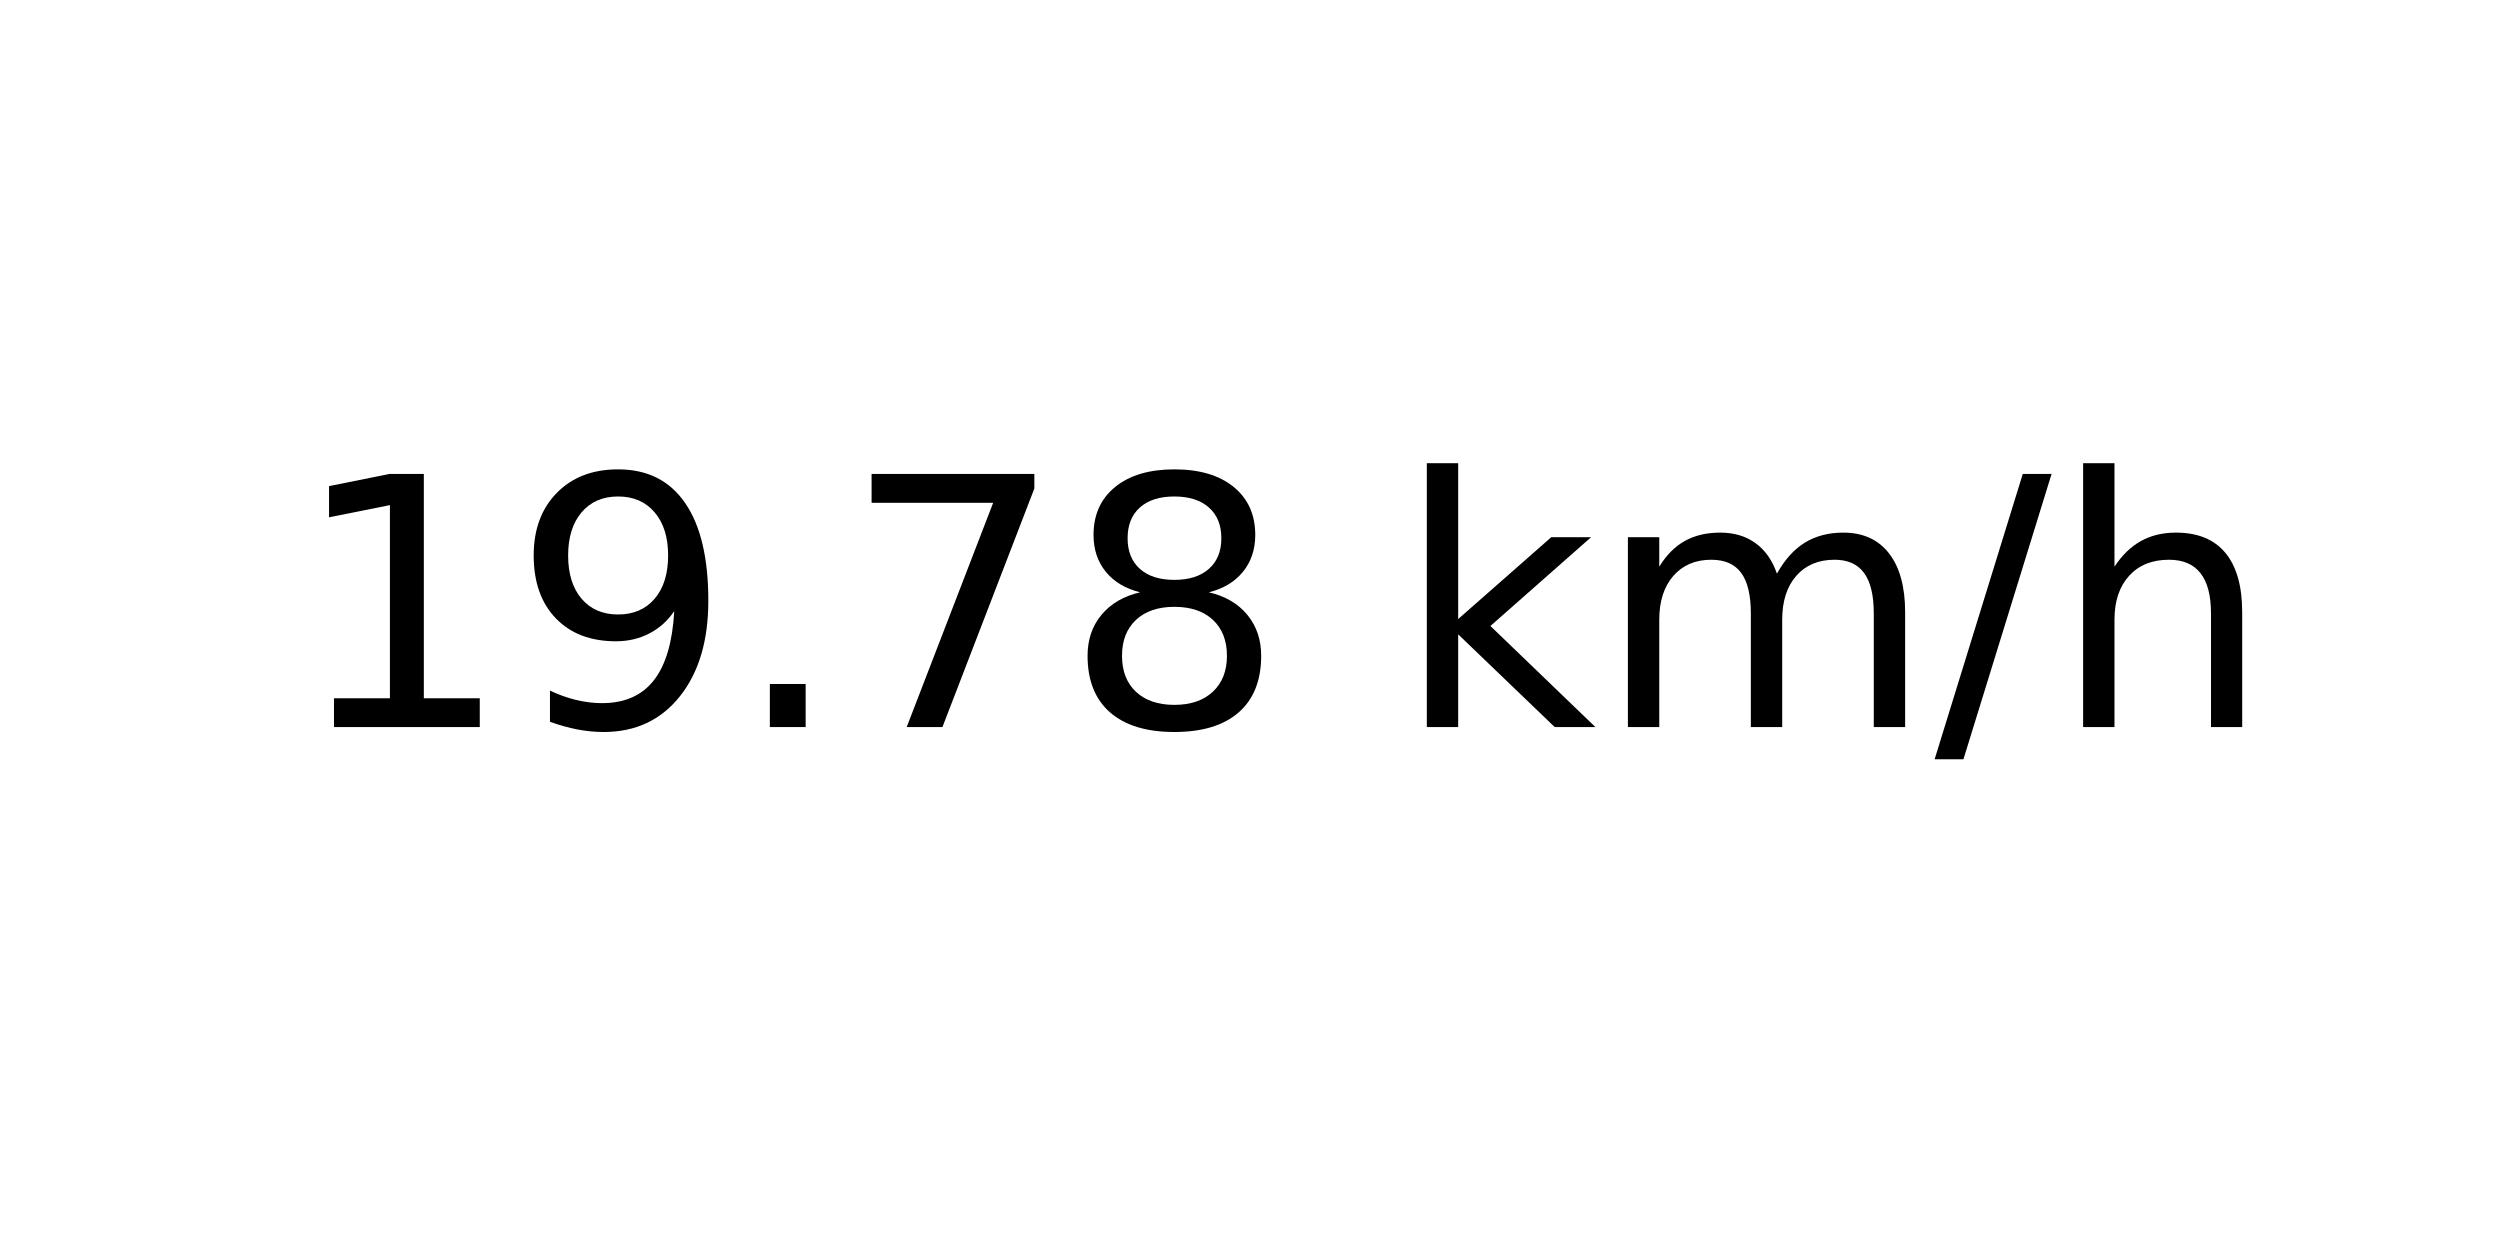
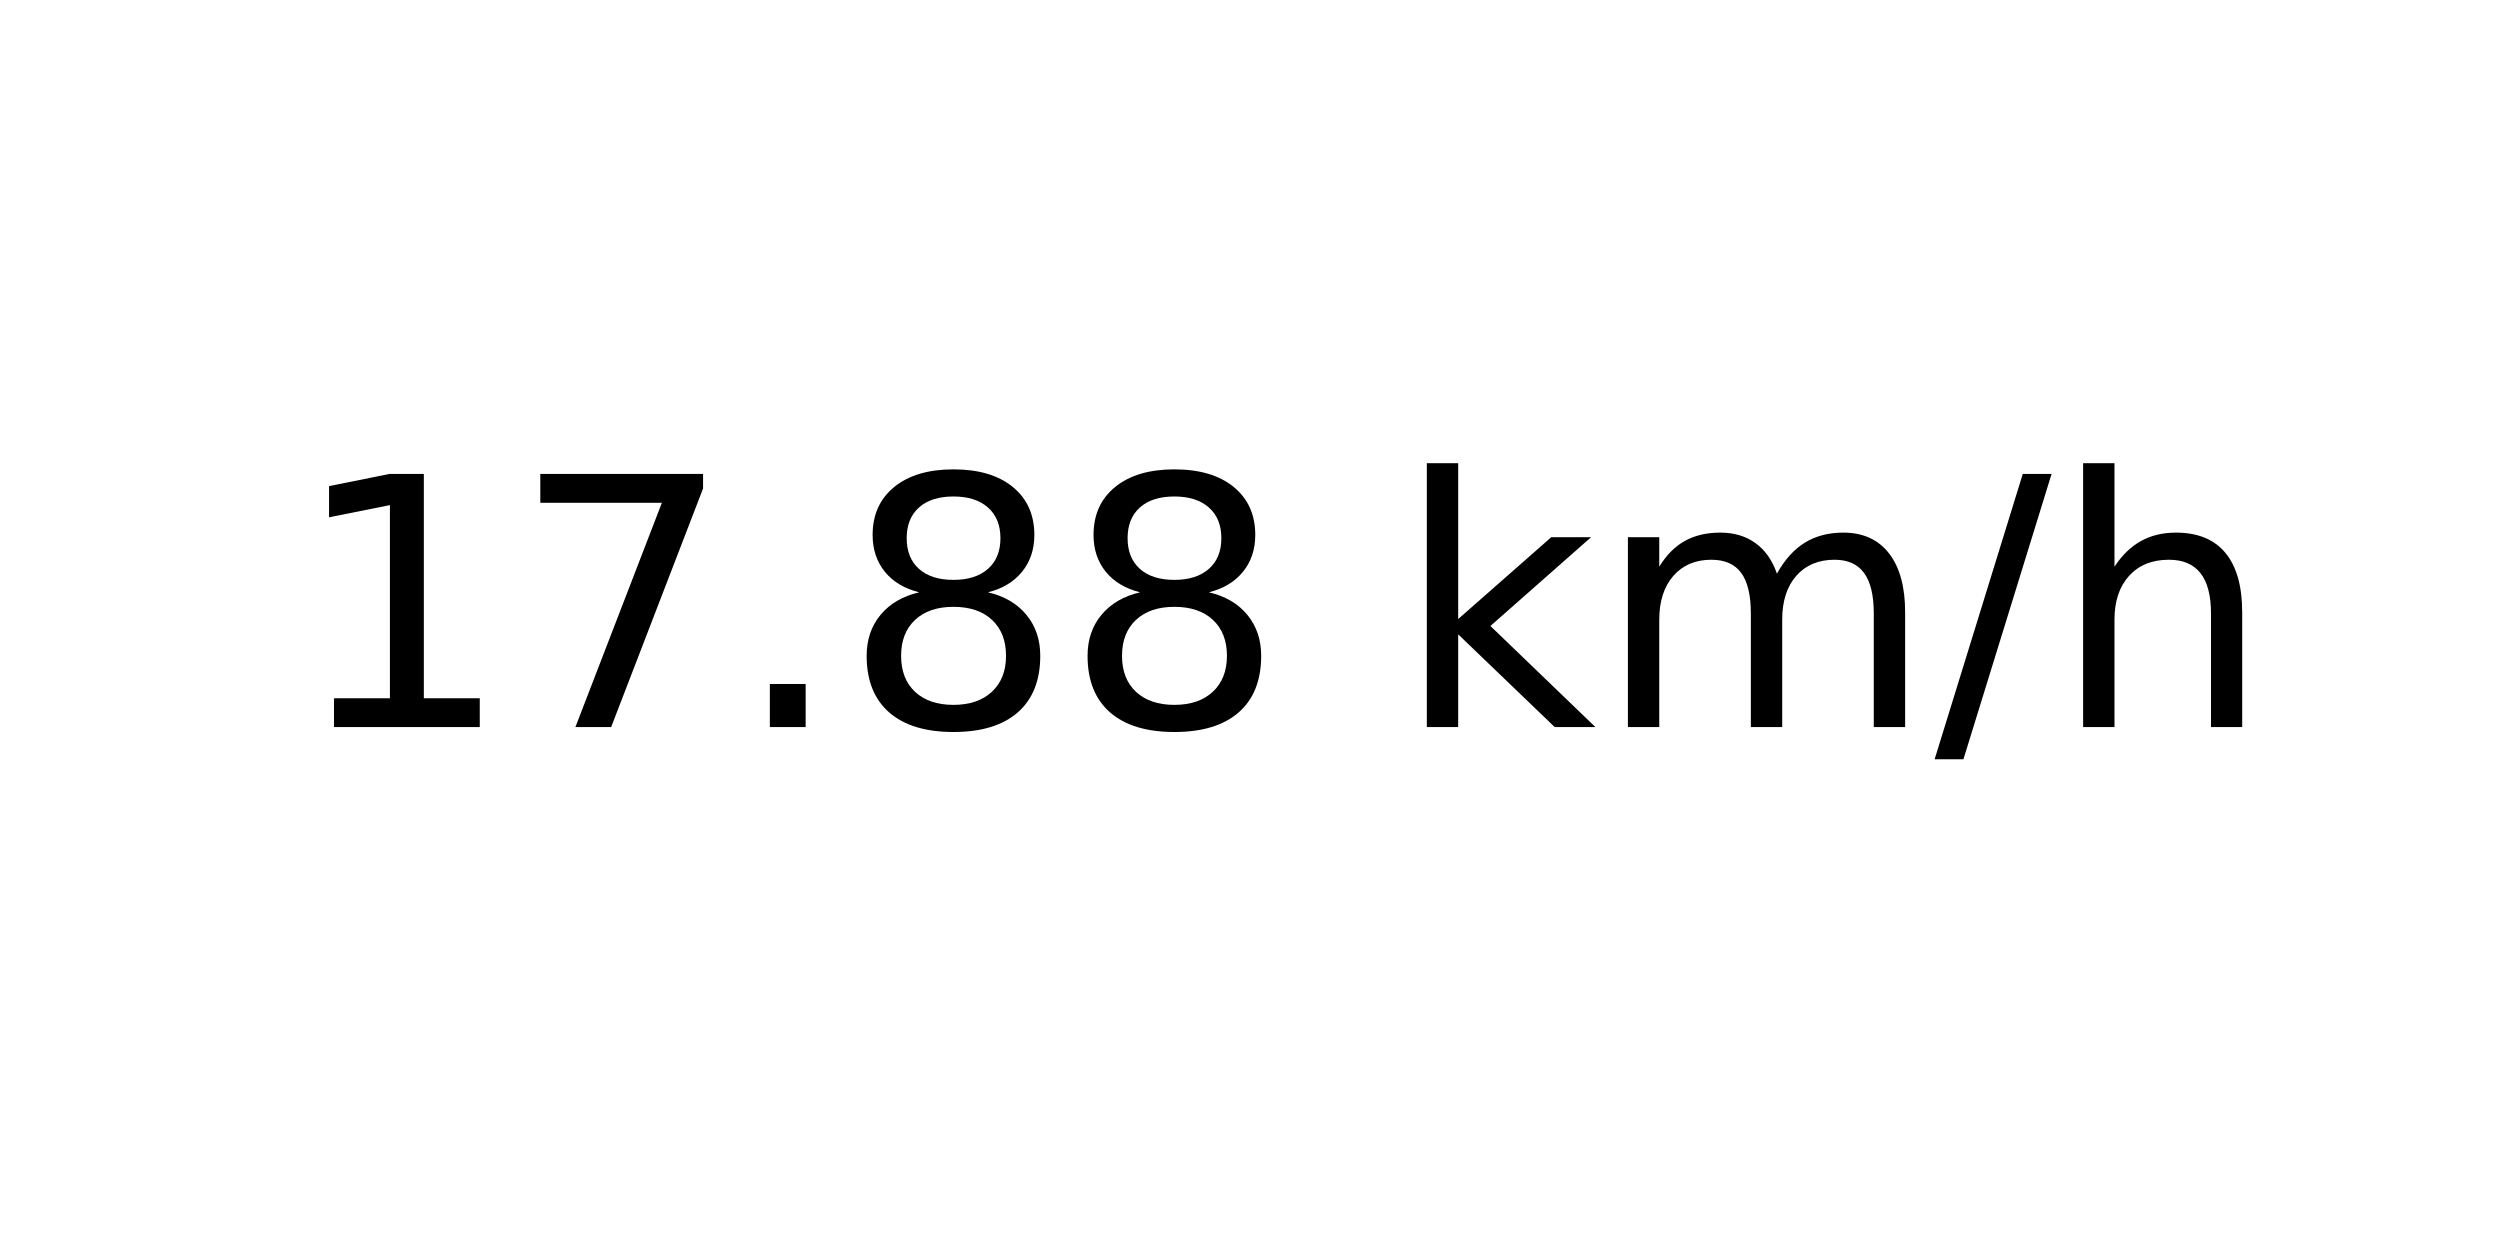
<svg xmlns="http://www.w3.org/2000/svg" xmlns:xlink="http://www.w3.org/1999/xlink" width="72pt" height="36pt" viewBox="0 0 72 36" version="1.1">
  <defs>
    <style type="text/css">*{stroke-linejoin: round; stroke-linecap: butt}</style>
  </defs>
  <g id="figure_1">
    <g id="axes_1">
      <g id="text_1">
        <g transform="translate(8.378125 20.93937) scale(0.1 -0.1)">
          <defs>
            <path id="DejaVuSans-31" d="M 794 531  L 1825 531  L 1825 4091  L 703 3866  L 703 4441  L 1819 4666  L 2450 4666  L 2450 531  L 3481 531  L 3481 0  L 794 0  L 794 531  z " transform="scale(0.015625)" />
-             <path id="DejaVuSans-39" d="M 703 97  L 703 672  Q 941 559 1184 500  Q 1428 441 1663 441  Q 2288 441 2617 861  Q 2947 1281 2994 2138  Q 2813 1869 2534 1725  Q 2256 1581 1919 1581  Q 1219 1581 811 2004  Q 403 2428 403 3163  Q 403 3881 828 4315  Q 1253 4750 1959 4750  Q 2769 4750 3195 4129  Q 3622 3509 3622 2328  Q 3622 1225 3098 567  Q 2575 -91 1691 -91  Q 1453 -91 1209 -44  Q 966 3 703 97  z M 1959 2075  Q 2384 2075 2632 2365  Q 2881 2656 2881 3163  Q 2881 3666 2632 3958  Q 2384 4250 1959 4250  Q 1534 4250 1286 3958  Q 1038 3666 1038 3163  Q 1038 2656 1286 2365  Q 1534 2075 1959 2075  z " transform="scale(0.015625)" />
+             <path id="DejaVuSans-37" d="M 525 4666  L 3525 4666  L 3525 4397  L 1831 0  L 1172 0  L 2766 4134  L 525 4134  L 525 4666  z " transform="scale(0.015625)" />
            <path id="DejaVuSans-2e" d="M 684 794  L 1344 794  L 1344 0  L 684 0  L 684 794  z " transform="scale(0.015625)" />
-             <path id="DejaVuSans-37" d="M 525 4666  L 3525 4666  L 3525 4397  L 1831 0  L 1172 0  L 2766 4134  L 525 4134  L 525 4666  z " transform="scale(0.015625)" />
            <path id="DejaVuSans-38" d="M 2034 2216  Q 1584 2216 1326 1975  Q 1069 1734 1069 1313  Q 1069 891 1326 650  Q 1584 409 2034 409  Q 2484 409 2743 651  Q 3003 894 3003 1313  Q 3003 1734 2745 1975  Q 2488 2216 2034 2216  z M 1403 2484  Q 997 2584 770 2862  Q 544 3141 544 3541  Q 544 4100 942 4425  Q 1341 4750 2034 4750  Q 2731 4750 3128 4425  Q 3525 4100 3525 3541  Q 3525 3141 3298 2862  Q 3072 2584 2669 2484  Q 3125 2378 3379 2068  Q 3634 1759 3634 1313  Q 3634 634 3220 271  Q 2806 -91 2034 -91  Q 1263 -91 848 271  Q 434 634 434 1313  Q 434 1759 690 2068  Q 947 2378 1403 2484  z M 1172 3481  Q 1172 3119 1398 2916  Q 1625 2713 2034 2713  Q 2441 2713 2670 2916  Q 2900 3119 2900 3481  Q 2900 3844 2670 4047  Q 2441 4250 2034 4250  Q 1625 4250 1398 4047  Q 1172 3844 1172 3481  z " transform="scale(0.015625)" />
            <path id="DejaVuSans-20" transform="scale(0.015625)" />
            <path id="DejaVuSans-6b" d="M 581 4863  L 1159 4863  L 1159 1991  L 2875 3500  L 3609 3500  L 1753 1863  L 3688 0  L 2938 0  L 1159 1709  L 1159 0  L 581 0  L 581 4863  z " transform="scale(0.015625)" />
            <path id="DejaVuSans-6d" d="M 3328 2828  Q 3544 3216 3844 3400  Q 4144 3584 4550 3584  Q 5097 3584 5394 3201  Q 5691 2819 5691 2113  L 5691 0  L 5113 0  L 5113 2094  Q 5113 2597 4934 2840  Q 4756 3084 4391 3084  Q 3944 3084 3684 2787  Q 3425 2491 3425 1978  L 3425 0  L 2847 0  L 2847 2094  Q 2847 2600 2669 2842  Q 2491 3084 2119 3084  Q 1678 3084 1418 2786  Q 1159 2488 1159 1978  L 1159 0  L 581 0  L 581 3500  L 1159 3500  L 1159 2956  Q 1356 3278 1631 3431  Q 1906 3584 2284 3584  Q 2666 3584 2933 3390  Q 3200 3197 3328 2828  z " transform="scale(0.015625)" />
            <path id="DejaVuSans-2f" d="M 1625 4666  L 2156 4666  L 531 -594  L 0 -594  L 1625 4666  z " transform="scale(0.015625)" />
            <path id="DejaVuSans-68" d="M 3513 2113  L 3513 0  L 2938 0  L 2938 2094  Q 2938 2591 2744 2837  Q 2550 3084 2163 3084  Q 1697 3084 1428 2787  Q 1159 2491 1159 1978  L 1159 0  L 581 0  L 581 4863  L 1159 4863  L 1159 2956  Q 1366 3272 1645 3428  Q 1925 3584 2291 3584  Q 2894 3584 3203 3211  Q 3513 2838 3513 2113  z " transform="scale(0.015625)" />
          </defs>
          <use xlink:href="#DejaVuSans-31" />
-           <use xlink:href="#DejaVuSans-39" x="63.623" />
+           <use xlink:href="#DejaVuSans-37" x="63.623" />
          <use xlink:href="#DejaVuSans-2e" x="127.246" />
-           <use xlink:href="#DejaVuSans-37" x="159.033" />
+           <use xlink:href="#DejaVuSans-38" x="159.033" />
          <use xlink:href="#DejaVuSans-38" x="222.656" />
          <use xlink:href="#DejaVuSans-20" x="286.279" />
          <use xlink:href="#DejaVuSans-6b" x="318.066" />
          <use xlink:href="#DejaVuSans-6d" x="375.977" />
          <use xlink:href="#DejaVuSans-2f" x="473.389" />
          <use xlink:href="#DejaVuSans-68" x="507.08" />
        </g>
      </g>
    </g>
  </g>
</svg>
